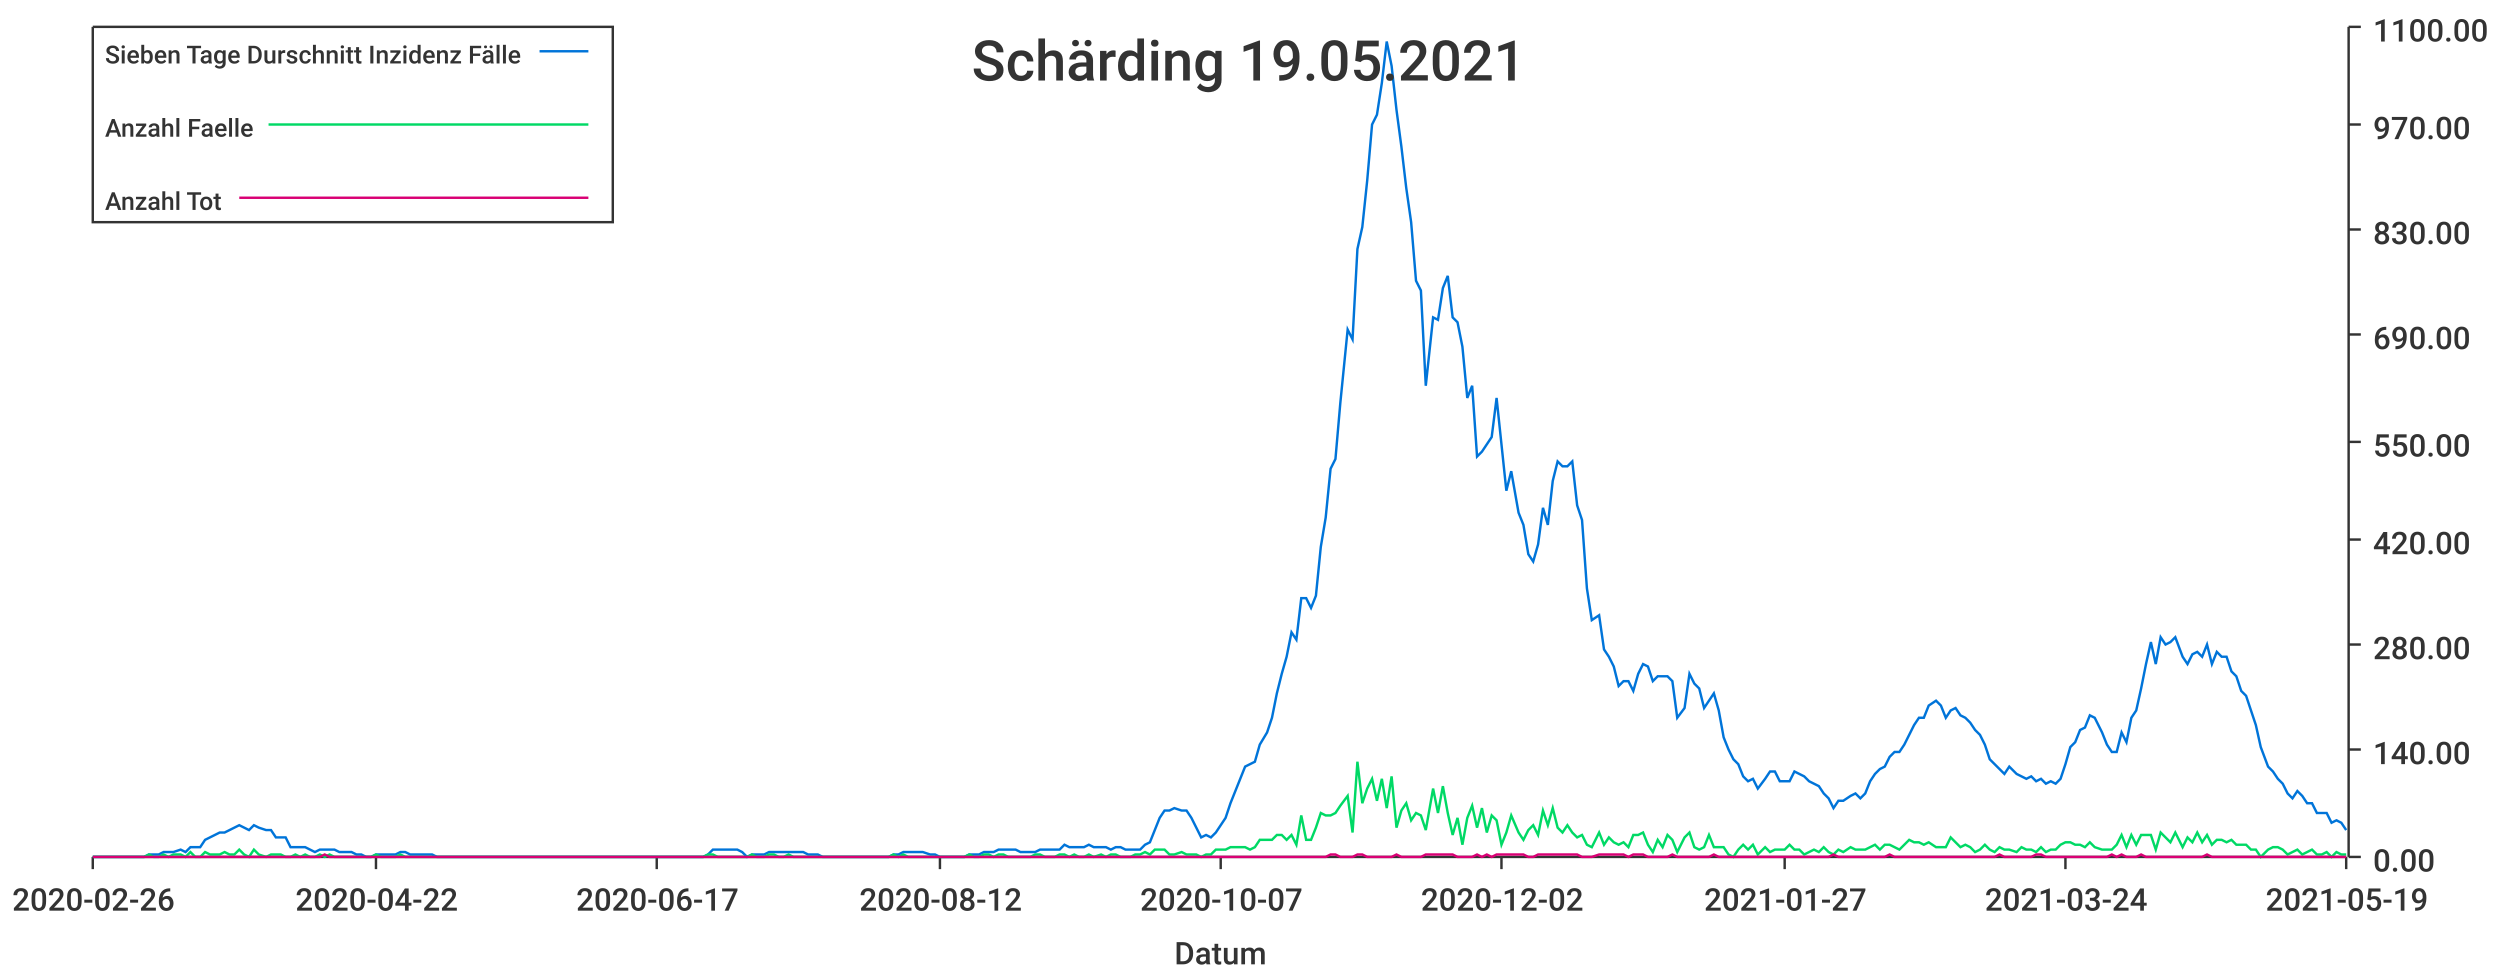
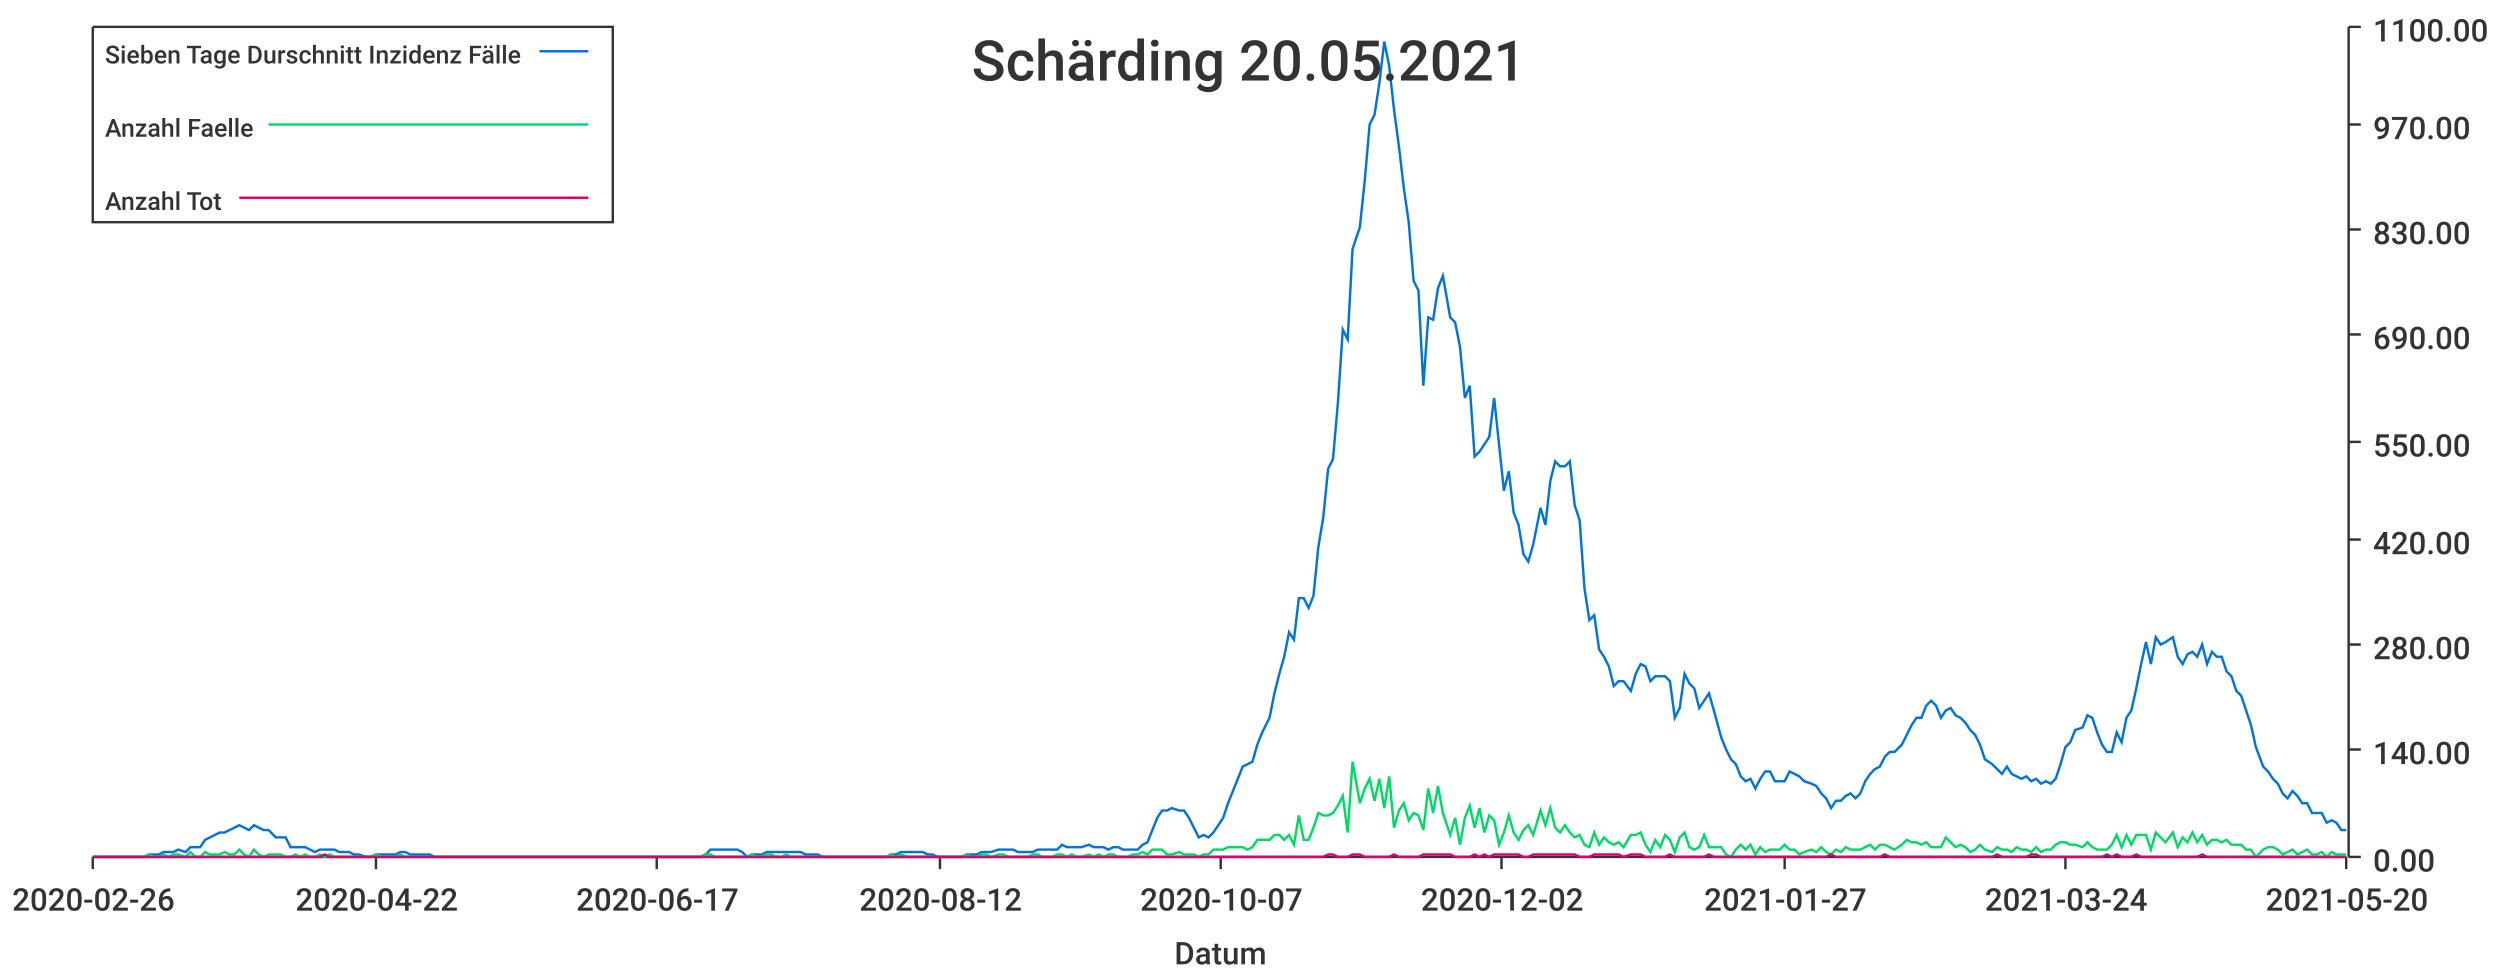
<svg xmlns="http://www.w3.org/2000/svg" width="1024" height="400">\n<path d="M 0 0 L 1024 0 L 1024 400 L 0 400 L 0 0" style="stroke-width:0;stroke:rgba(255,255,255,1.0);fill:rgba(255,255,255,1.0)" />
  <path d="M 38 11 L 961 11 L 961 351 L 38 351 L 38 11" style="stroke-width:0;stroke:rgba(255,255,255,1.0);fill:rgba(255,255,255,1.0)" />
  <path d="M 38 351 L 961 351" style="stroke-width:1;stroke:rgba(51,51,51,1.0);fill:none" />
  <path d="M 38 351 L 38 356" style="stroke-width:1;stroke:rgba(51,51,51,1.0);fill:none" />
  <text x="5" y="373" style="stroke-width:0;stroke:none;fill:rgba(51,51,51,1.0);font-size:12.8px;font-family:'Roboto Medium',sans-serif">2020-02-26</text>
  <path d="M 154 351 L 154 356" style="stroke-width:1;stroke:rgba(51,51,51,1.0);fill:none" />
  <text x="121" y="373" style="stroke-width:0;stroke:none;fill:rgba(51,51,51,1.0);font-size:12.8px;font-family:'Roboto Medium',sans-serif">2020-04-22</text>
  <path d="M 269 351 L 269 356" style="stroke-width:1;stroke:rgba(51,51,51,1.0);fill:none" />
  <text x="236" y="373" style="stroke-width:0;stroke:none;fill:rgba(51,51,51,1.0);font-size:12.8px;font-family:'Roboto Medium',sans-serif">2020-06-17</text>
  <path d="M 385 351 L 385 356" style="stroke-width:1;stroke:rgba(51,51,51,1.0);fill:none" />
  <text x="352" y="373" style="stroke-width:0;stroke:none;fill:rgba(51,51,51,1.0);font-size:12.8px;font-family:'Roboto Medium',sans-serif">2020-08-12</text>
  <path d="M 500 351 L 500 356" style="stroke-width:1;stroke:rgba(51,51,51,1.0);fill:none" />
  <text x="467" y="373" style="stroke-width:0;stroke:none;fill:rgba(51,51,51,1.0);font-size:12.8px;font-family:'Roboto Medium',sans-serif">2020-10-07</text>
  <path d="M 615 351 L 615 356" style="stroke-width:1;stroke:rgba(51,51,51,1.0);fill:none" />
  <text x="582" y="373" style="stroke-width:0;stroke:none;fill:rgba(51,51,51,1.0);font-size:12.8px;font-family:'Roboto Medium',sans-serif">2020-12-02</text>
  <path d="M 731 351 L 731 356" style="stroke-width:1;stroke:rgba(51,51,51,1.0);fill:none" />
  <text x="698" y="373" style="stroke-width:0;stroke:none;fill:rgba(51,51,51,1.0);font-size:12.8px;font-family:'Roboto Medium',sans-serif">2021-01-27</text>
  <path d="M 846 351 L 846 356" style="stroke-width:1;stroke:rgba(51,51,51,1.0);fill:none" />
  <text x="813" y="373" style="stroke-width:0;stroke:none;fill:rgba(51,51,51,1.0);font-size:12.8px;font-family:'Roboto Medium',sans-serif">2021-03-24</text>
  <path d="M 961 351 L 961 356" style="stroke-width:1;stroke:rgba(51,51,51,1.0);fill:none" />
-   <text x="928" y="373" style="stroke-width:0;stroke:none;fill:rgba(51,51,51,1.0);font-size:12.8px;font-family:'Roboto Medium',sans-serif">2021-05-19</text>
+   <text x="928" y="373" style="stroke-width:0;stroke:none;fill:rgba(51,51,51,1.0);font-size:12.8px;font-family:'Roboto Medium',sans-serif">2021-05-20</text>
  <text x="481" y="395" style="stroke-width:0;stroke:none;fill:rgba(51,51,51,1.0);font-size:12.8px;font-family:'Roboto Medium',sans-serif">Datum</text>
  <path d="M 962 351 L 962 11" style="stroke-width:1;stroke:rgba(51,51,51,1.0);fill:none" />
  <path d="M 962 351 L 967 351" style="stroke-width:1;stroke:rgba(51,51,51,1.0);fill:none" />
  <text x="972" y="357" style="stroke-width:0;stroke:none;fill:rgba(51,51,51,1.0);font-size:12.8px;font-family:'Roboto Medium',sans-serif">0.00</text>
  <path d="M 962 307 L 967 307" style="stroke-width:1;stroke:rgba(51,51,51,1.0);fill:none" />
  <text x="972" y="313" style="stroke-width:0;stroke:none;fill:rgba(51,51,51,1.0);font-size:12.8px;font-family:'Roboto Medium',sans-serif">140.00</text>
  <path d="M 962 264 L 967 264" style="stroke-width:1;stroke:rgba(51,51,51,1.0);fill:none" />
  <text x="972" y="270" style="stroke-width:0;stroke:none;fill:rgba(51,51,51,1.0);font-size:12.8px;font-family:'Roboto Medium',sans-serif">280.00</text>
  <path d="M 962 221 L 967 221" style="stroke-width:1;stroke:rgba(51,51,51,1.0);fill:none" />
  <text x="972" y="227" style="stroke-width:0;stroke:none;fill:rgba(51,51,51,1.0);font-size:12.8px;font-family:'Roboto Medium',sans-serif">420.00</text>
  <path d="M 962 181 L 967 181" style="stroke-width:1;stroke:rgba(51,51,51,1.0);fill:none" />
  <text x="972" y="187" style="stroke-width:0;stroke:none;fill:rgba(51,51,51,1.0);font-size:12.8px;font-family:'Roboto Medium',sans-serif">550.00</text>
  <path d="M 962 137 L 967 137" style="stroke-width:1;stroke:rgba(51,51,51,1.0);fill:none" />
  <text x="972" y="143" style="stroke-width:0;stroke:none;fill:rgba(51,51,51,1.0);font-size:12.8px;font-family:'Roboto Medium',sans-serif">690.00</text>
  <path d="M 962 94 L 967 94" style="stroke-width:1;stroke:rgba(51,51,51,1.0);fill:none" />
  <text x="972" y="100" style="stroke-width:0;stroke:none;fill:rgba(51,51,51,1.0);font-size:12.8px;font-family:'Roboto Medium',sans-serif">830.00</text>
  <path d="M 962 51 L 967 51" style="stroke-width:1;stroke:rgba(51,51,51,1.0);fill:none" />
  <text x="972" y="57" style="stroke-width:0;stroke:none;fill:rgba(51,51,51,1.0);font-size:12.8px;font-family:'Roboto Medium',sans-serif">970.00</text>
  <path d="M 962 11 L 967 11" style="stroke-width:1;stroke:rgba(51,51,51,1.0);fill:none" />
  <text x="972" y="17" style="stroke-width:0;stroke:none;fill:rgba(51,51,51,1.0);font-size:12.8px;font-family:'Roboto Medium',sans-serif">1100.00</text>
-   <path d="M 38 351 L 41 351 L 43 351 L 45 351 L 47 351 L 49 351 L 51 351 L 53 351 L 55 351 L 57 351 L 59 351 L 61 350 L 63 350 L 65 350 L 67 349 L 69 349 L 71 349 L 74 348 L 76 349 L 78 347 L 80 347 L 82 347 L 84 344 L 86 343 L 88 342 L 90 341 L 92 341 L 94 340 L 96 339 L 98 338 L 100 339 L 102 340 L 104 338 L 106 339 L 109 340 L 111 340 L 113 343 L 115 343 L 117 343 L 119 347 L 121 347 L 123 347 L 125 347 L 127 348 L 129 349 L 131 348 L 133 348 L 135 348 L 137 348 L 139 349 L 142 349 L 144 349 L 146 350 L 148 350 L 150 351 L 152 351 L 154 350 L 156 350 L 158 350 L 160 350 L 162 350 L 164 349 L 166 349 L 168 350 L 170 350 L 172 350 L 174 350 L 177 350 L 179 351 L 181 351 L 183 351 L 185 351 L 187 351 L 189 351 L 191 351 L 193 351 L 195 351 L 197 351 L 199 351 L 201 351 L 203 351 L 205 351 L 207 351 L 210 351 L 212 351 L 214 351 L 216 351 L 218 351 L 220 351 L 222 351 L 224 351 L 226 351 L 228 351 L 230 351 L 232 351 L 234 351 L 236 351 L 238 351 L 240 351 L 242 351 L 245 351 L 247 351 L 249 351 L 251 351 L 253 351 L 255 351 L 257 351 L 259 351 L 261 351 L 263 351 L 265 351 L 267 351 L 269 351 L 271 351 L 273 351 L 275 351 L 277 351 L 280 351 L 282 351 L 284 351 L 286 351 L 288 351 L 290 350 L 292 348 L 294 348 L 296 348 L 298 348 L 300 348 L 302 348 L 304 349 L 306 351 L 308 350 L 310 350 L 313 350 L 315 349 L 317 349 L 319 349 L 321 349 L 323 349 L 325 349 L 327 349 L 329 349 L 331 350 L 333 350 L 335 350 L 337 351 L 339 351 L 341 351 L 343 351 L 345 351 L 348 351 L 350 351 L 352 351 L 354 351 L 356 351 L 358 351 L 360 351 L 362 351 L 364 351 L 366 350 L 368 350 L 370 349 L 372 349 L 374 349 L 376 349 L 378 349 L 381 350 L 383 350 L 385 351 L 387 351 L 389 351 L 391 351 L 393 351 L 395 351 L 397 350 L 399 350 L 401 350 L 403 349 L 405 349 L 407 349 L 409 348 L 411 348 L 413 348 L 416 348 L 418 349 L 420 349 L 422 349 L 424 349 L 426 348 L 428 348 L 430 348 L 432 348 L 434 348 L 436 346 L 438 347 L 440 347 L 442 347 L 444 347 L 446 346 L 448 347 L 451 347 L 453 347 L 455 348 L 457 347 L 459 347 L 461 348 L 463 348 L 465 348 L 467 348 L 469 346 L 471 345 L 473 340 L 475 335 L 477 332 L 479 332 L 481 331 L 484 332 L 486 332 L 488 335 L 490 339 L 492 343 L 494 342 L 496 343 L 498 341 L 500 338 L 502 335 L 504 329 L 506 324 L 508 319 L 510 314 L 512 313 L 514 312 L 516 305 L 519 300 L 521 294 L 523 284 L 525 276 L 527 269 L 529 259 L 531 262 L 533 245 L 535 245 L 537 249 L 539 244 L 541 224 L 543 212 L 545 192 L 547 188 L 549 165 L 552 135 L 554 139 L 556 102 L 558 93 L 560 74 L 562 51 L 564 47 L 566 34 L 568 17 L 570 27 L 572 45 L 574 60 L 576 77 L 578 91 L 580 115 L 582 119 L 584 158 L 587 130 L 589 131 L 591 118 L 593 113 L 595 130 L 597 132 L 599 142 L 601 163 L 603 158 L 605 187 L 607 185 L 609 182 L 611 179 L 613 163 L 615 182 L 617 201 L 619 193 L 622 210 L 624 215 L 626 227 L 628 230 L 630 223 L 632 208 L 634 215 L 636 197 L 638 189 L 640 191 L 642 191 L 644 189 L 646 207 L 648 213 L 650 241 L 652 254 L 655 252 L 657 266 L 659 269 L 661 273 L 663 281 L 665 279 L 667 279 L 669 283 L 671 276 L 673 272 L 675 273 L 677 279 L 679 277 L 681 277 L 683 277 L 685 279 L 687 294 L 690 290 L 692 276 L 694 280 L 696 282 L 698 290 L 700 287 L 702 284 L 704 291 L 706 302 L 708 307 L 710 311 L 712 313 L 714 318 L 716 320 L 718 319 L 720 323 L 723 319 L 725 316 L 727 316 L 729 320 L 731 320 L 733 320 L 735 316 L 737 317 L 739 318 L 741 320 L 743 321 L 745 322 L 747 325 L 749 327 L 751 331 L 753 328 L 755 328 L 758 326 L 760 325 L 762 327 L 764 325 L 766 320 L 768 317 L 770 315 L 772 314 L 774 310 L 776 308 L 778 308 L 780 305 L 782 301 L 784 297 L 786 294 L 788 294 L 790 289 L 793 287 L 795 289 L 797 294 L 799 291 L 801 290 L 803 293 L 805 294 L 807 296 L 809 299 L 811 301 L 813 305 L 815 311 L 817 313 L 819 315 L 821 317 L 823 314 L 826 317 L 828 318 L 830 319 L 832 318 L 834 320 L 836 319 L 838 321 L 840 320 L 842 321 L 844 319 L 846 313 L 848 306 L 850 304 L 852 299 L 854 298 L 856 293 L 858 294 L 861 300 L 863 305 L 865 308 L 867 308 L 869 300 L 871 304 L 873 294 L 875 291 L 877 282 L 879 272 L 881 263 L 883 272 L 885 261 L 887 264 L 889 263 L 891 261 L 894 269 L 896 272 L 898 268 L 900 267 L 902 269 L 904 264 L 906 272 L 908 267 L 910 269 L 912 269 L 914 275 L 916 277 L 918 283 L 920 285 L 922 291 L 924 297 L 926 306 L 929 314 L 931 316 L 933 319 L 935 321 L 937 325 L 939 327 L 941 324 L 943 326 L 945 329 L 947 329 L 949 333 L 951 333 L 953 333 L 955 337 L 957 336 L 959 337 L 961 340" style="stroke-width:1;stroke:rgba(0,116,217,1.0);fill:none" />
-   <path d="M 38 351 L 41 351 L 43 351 L 45 351 L 47 351 L 49 351 L 51 351 L 53 351 L 55 351 L 57 351 L 59 351 L 61 350 L 63 351 L 65 351 L 67 350 L 69 351 L 71 350 L 74 350 L 76 351 L 78 349 L 80 351 L 82 351 L 84 349 L 86 350 L 88 350 L 90 350 L 92 349 L 94 350 L 96 350 L 98 348 L 100 350 L 102 351 L 104 348 L 106 350 L 109 351 L 111 350 L 113 350 L 115 350 L 117 351 L 119 351 L 121 350 L 123 351 L 125 350 L 127 351 L 129 351 L 131 350 L 133 351 L 135 350 L 137 351 L 139 351 L 142 351 L 144 351 L 146 351 L 148 351 L 150 351 L 152 351 L 154 350 L 156 351 L 158 351 L 160 351 L 162 351 L 164 350 L 166 351 L 168 351 L 170 351 L 172 351 L 174 351 L 177 351 L 179 351 L 181 351 L 183 351 L 185 351 L 187 351 L 189 351 L 191 351 L 193 351 L 195 351 L 197 351 L 199 351 L 201 351 L 203 351 L 205 351 L 207 351 L 210 351 L 212 351 L 214 351 L 216 351 L 218 351 L 220 351 L 222 351 L 224 351 L 226 351 L 228 351 L 230 351 L 232 351 L 234 351 L 236 351 L 238 351 L 240 351 L 242 351 L 245 351 L 247 351 L 249 351 L 251 351 L 253 351 L 255 351 L 257 351 L 259 351 L 261 351 L 263 351 L 265 351 L 267 351 L 269 351 L 271 351 L 273 351 L 275 351 L 277 351 L 280 351 L 282 351 L 284 351 L 286 351 L 288 351 L 290 350 L 292 350 L 294 351 L 296 351 L 298 351 L 300 351 L 302 351 L 304 351 L 306 351 L 308 350 L 310 351 L 313 351 L 315 350 L 317 350 L 319 351 L 321 351 L 323 350 L 325 351 L 327 351 L 329 351 L 331 351 L 333 351 L 335 351 L 337 351 L 339 351 L 341 351 L 343 351 L 345 351 L 348 351 L 350 351 L 352 351 L 354 351 L 356 351 L 358 351 L 360 351 L 362 351 L 364 351 L 366 350 L 368 351 L 370 350 L 372 351 L 374 351 L 376 351 L 378 351 L 381 351 L 383 351 L 385 351 L 387 351 L 389 351 L 391 351 L 393 351 L 395 351 L 397 350 L 399 351 L 401 351 L 403 350 L 405 350 L 407 351 L 409 350 L 411 350 L 413 351 L 416 351 L 418 351 L 420 351 L 422 351 L 424 350 L 426 350 L 428 351 L 430 351 L 432 351 L 434 350 L 436 350 L 438 351 L 440 350 L 442 351 L 444 351 L 446 350 L 448 351 L 451 350 L 453 351 L 455 350 L 457 350 L 459 351 L 461 351 L 463 351 L 465 350 L 467 350 L 469 349 L 471 350 L 473 348 L 475 348 L 477 348 L 479 350 L 481 350 L 484 349 L 486 350 L 488 350 L 490 350 L 492 351 L 494 350 L 496 350 L 498 348 L 500 348 L 502 348 L 504 347 L 506 347 L 508 347 L 510 347 L 512 348 L 514 347 L 516 344 L 519 344 L 521 344 L 523 342 L 525 342 L 527 344 L 529 342 L 531 346 L 533 334 L 535 344 L 537 344 L 539 339 L 541 333 L 543 334 L 545 334 L 547 333 L 549 330 L 552 326 L 554 341 L 556 312 L 558 329 L 560 323 L 562 319 L 564 328 L 566 319 L 568 331 L 570 318 L 572 339 L 574 332 L 576 329 L 578 336 L 580 333 L 582 334 L 584 340 L 587 323 L 589 333 L 591 322 L 593 333 L 595 342 L 597 335 L 599 346 L 601 335 L 603 330 L 605 339 L 607 331 L 609 341 L 611 334 L 613 336 L 615 346 L 617 341 L 619 334 L 622 341 L 624 344 L 626 340 L 628 338 L 630 342 L 632 332 L 634 338 L 636 331 L 638 339 L 640 341 L 642 338 L 644 341 L 646 343 L 648 342 L 650 346 L 652 347 L 655 341 L 657 346 L 659 343 L 661 345 L 663 346 L 665 345 L 667 347 L 669 342 L 671 342 L 673 341 L 675 346 L 677 349 L 679 344 L 681 347 L 683 342 L 685 344 L 687 349 L 690 343 L 692 341 L 694 347 L 696 348 L 698 347 L 700 342 L 702 347 L 704 347 L 706 347 L 708 350 L 710 351 L 712 348 L 714 346 L 716 348 L 718 346 L 720 350 L 723 347 L 725 349 L 727 348 L 729 348 L 731 348 L 733 346 L 735 348 L 737 348 L 739 350 L 741 349 L 743 348 L 745 349 L 747 347 L 749 349 L 751 350 L 753 348 L 755 349 L 758 347 L 760 348 L 762 348 L 764 348 L 766 347 L 768 346 L 770 348 L 772 346 L 774 346 L 776 347 L 778 348 L 780 346 L 782 344 L 784 345 L 786 345 L 788 346 L 790 345 L 793 347 L 795 347 L 797 347 L 799 343 L 801 345 L 803 347 L 805 346 L 807 347 L 809 349 L 811 348 L 813 346 L 815 348 L 817 349 L 819 347 L 821 348 L 823 348 L 826 349 L 828 347 L 830 348 L 832 348 L 834 349 L 836 347 L 838 349 L 840 348 L 842 348 L 844 346 L 846 345 L 848 345 L 850 346 L 852 346 L 854 347 L 856 345 L 858 347 L 861 348 L 863 348 L 865 348 L 867 346 L 869 342 L 871 347 L 873 342 L 875 346 L 877 342 L 879 342 L 881 342 L 883 348 L 885 341 L 887 343 L 889 345 L 891 341 L 894 347 L 896 343 L 898 345 L 900 341 L 902 345 L 904 342 L 906 346 L 908 344 L 910 344 L 912 345 L 914 344 L 916 346 L 918 346 L 920 346 L 922 348 L 924 348 L 926 351 L 929 348 L 931 347 L 933 347 L 935 348 L 937 350 L 939 349 L 941 348 L 943 350 L 945 349 L 947 348 L 949 350 L 951 350 L 953 349 L 955 351 L 957 349 L 959 350 L 961 350" style="stroke-width:1;stroke:rgba(0,217,101,1.0);fill:none" />
-   <path d="M 38 351 L 41 351 L 43 351 L 45 351 L 47 351 L 49 351 L 51 351 L 53 351 L 55 351 L 57 351 L 59 351 L 61 351 L 63 351 L 65 351 L 67 351 L 69 351 L 71 351 L 74 351 L 76 351 L 78 351 L 80 351 L 82 351 L 84 351 L 86 351 L 88 351 L 90 351 L 92 351 L 94 351 L 96 351 L 98 351 L 100 351 L 102 351 L 104 351 L 106 351 L 109 351 L 111 351 L 113 351 L 115 351 L 117 351 L 119 351 L 121 351 L 123 351 L 125 351 L 127 351 L 129 351 L 131 351 L 133 350 L 135 351 L 137 351 L 139 351 L 142 351 L 144 351 L 146 351 L 148 351 L 150 351 L 152 351 L 154 351 L 156 351 L 158 351 L 160 351 L 162 351 L 164 351 L 166 351 L 168 351 L 170 351 L 172 351 L 174 351 L 177 351 L 179 351 L 181 351 L 183 351 L 185 351 L 187 351 L 189 351 L 191 351 L 193 351 L 195 351 L 197 351 L 199 351 L 201 351 L 203 351 L 205 351 L 207 351 L 210 351 L 212 351 L 214 351 L 216 351 L 218 351 L 220 351 L 222 351 L 224 351 L 226 351 L 228 351 L 230 351 L 232 351 L 234 351 L 236 351 L 238 351 L 240 351 L 242 351 L 245 351 L 247 351 L 249 351 L 251 351 L 253 351 L 255 351 L 257 351 L 259 351 L 261 351 L 263 351 L 265 351 L 267 351 L 269 351 L 271 351 L 273 351 L 275 351 L 277 351 L 280 351 L 282 351 L 284 351 L 286 351 L 288 351 L 290 351 L 292 351 L 294 351 L 296 351 L 298 351 L 300 351 L 302 351 L 304 351 L 306 351 L 308 351 L 310 351 L 313 351 L 315 351 L 317 351 L 319 351 L 321 351 L 323 351 L 325 351 L 327 351 L 329 351 L 331 351 L 333 351 L 335 351 L 337 351 L 339 351 L 341 351 L 343 351 L 345 351 L 348 351 L 350 351 L 352 351 L 354 351 L 356 351 L 358 351 L 360 351 L 362 351 L 364 351 L 366 351 L 368 351 L 370 351 L 372 351 L 374 351 L 376 351 L 378 351 L 381 351 L 383 351 L 385 351 L 387 351 L 389 351 L 391 351 L 393 351 L 395 351 L 397 351 L 399 351 L 401 351 L 403 351 L 405 351 L 407 351 L 409 351 L 411 351 L 413 351 L 416 351 L 418 351 L 420 351 L 422 351 L 424 351 L 426 351 L 428 351 L 430 351 L 432 351 L 434 351 L 436 351 L 438 351 L 440 351 L 442 351 L 444 351 L 446 351 L 448 351 L 451 351 L 453 351 L 455 351 L 457 351 L 459 351 L 461 351 L 463 351 L 465 351 L 467 351 L 469 351 L 471 351 L 473 351 L 475 351 L 477 351 L 479 351 L 481 351 L 484 351 L 486 351 L 488 351 L 490 351 L 492 351 L 494 351 L 496 351 L 498 351 L 500 351 L 502 351 L 504 351 L 506 351 L 508 351 L 510 351 L 512 351 L 514 351 L 516 351 L 519 351 L 521 351 L 523 351 L 525 351 L 527 351 L 529 351 L 531 351 L 533 351 L 535 351 L 537 351 L 539 351 L 541 351 L 543 351 L 545 350 L 547 350 L 549 351 L 552 351 L 554 351 L 556 350 L 558 350 L 560 351 L 562 351 L 564 351 L 566 351 L 568 351 L 570 351 L 572 350 L 574 351 L 576 351 L 578 351 L 580 351 L 582 351 L 584 350 L 587 350 L 589 350 L 591 350 L 593 350 L 595 350 L 597 351 L 599 351 L 601 351 L 603 351 L 605 350 L 607 351 L 609 350 L 611 351 L 613 350 L 615 350 L 617 350 L 619 350 L 622 350 L 624 350 L 626 351 L 628 351 L 630 350 L 632 350 L 634 350 L 636 350 L 638 350 L 640 350 L 642 350 L 644 350 L 646 350 L 648 351 L 650 351 L 652 351 L 655 350 L 657 350 L 659 350 L 661 350 L 663 350 L 665 350 L 667 351 L 669 350 L 671 350 L 673 350 L 675 351 L 677 351 L 679 351 L 681 351 L 683 351 L 685 350 L 687 351 L 690 351 L 692 351 L 694 351 L 696 351 L 698 351 L 700 351 L 702 350 L 704 351 L 706 351 L 708 351 L 710 351 L 712 351 L 714 351 L 716 351 L 718 351 L 720 351 L 723 351 L 725 351 L 727 351 L 729 351 L 731 351 L 733 351 L 735 351 L 737 351 L 739 351 L 741 351 L 743 351 L 745 351 L 747 351 L 749 351 L 751 350 L 753 351 L 755 351 L 758 351 L 760 351 L 762 351 L 764 351 L 766 351 L 768 351 L 770 351 L 772 351 L 774 350 L 776 351 L 778 351 L 780 351 L 782 351 L 784 351 L 786 351 L 788 351 L 790 351 L 793 351 L 795 351 L 797 351 L 799 351 L 801 351 L 803 351 L 805 351 L 807 351 L 809 351 L 811 351 L 813 351 L 815 351 L 817 351 L 819 350 L 821 351 L 823 351 L 826 351 L 828 351 L 830 351 L 832 351 L 834 350 L 836 350 L 838 351 L 840 351 L 842 351 L 844 351 L 846 351 L 848 351 L 850 351 L 852 351 L 854 351 L 856 351 L 858 351 L 861 351 L 863 351 L 865 350 L 867 351 L 869 350 L 871 351 L 873 351 L 875 351 L 877 350 L 879 351 L 881 351 L 883 351 L 885 351 L 887 351 L 889 351 L 891 351 L 894 351 L 896 351 L 898 351 L 900 351 L 902 351 L 904 350 L 906 351 L 908 351 L 910 351 L 912 351 L 914 351 L 916 351 L 918 351 L 920 351 L 922 351 L 924 351 L 926 351 L 929 351 L 931 351 L 933 351 L 935 351 L 937 351 L 939 351 L 941 351 L 943 351 L 945 351 L 947 351 L 949 351 L 951 351 L 953 351 L 955 351 L 957 351 L 959 351 L 961 351" style="stroke-width:1;stroke:rgba(217,0,116,1.0);fill:none" />
-   <text x="398" y="33" style="stroke-width:0;stroke:none;fill:rgba(51,51,51,1.0);font-size:23.0px;font-family:'Roboto Medium',sans-serif">Schärding 19.05.2021</text>
+   <path d="M 38 351 L 41 351 L 43 351 L 45 351 L 47 351 L 49 351 L 51 351 L 53 351 L 55 351 L 57 351 L 59 351 L 61 350 L 63 350 L 65 350 L 67 349 L 69 349 L 71 349 L 73 348 L 76 349 L 78 347 L 80 347 L 82 347 L 84 344 L 86 343 L 88 342 L 90 341 L 92 341 L 94 340 L 96 339 L 98 338 L 100 339 L 102 340 L 104 338 L 106 339 L 108 340 L 110 340 L 113 343 L 115 343 L 117 343 L 119 347 L 121 347 L 123 347 L 125 347 L 127 348 L 129 349 L 131 348 L 133 348 L 135 348 L 137 348 L 139 349 L 141 349 L 143 349 L 145 350 L 147 350 L 150 351 L 152 351 L 154 350 L 156 350 L 158 350 L 160 350 L 162 350 L 164 349 L 166 349 L 168 350 L 170 350 L 172 350 L 174 350 L 176 350 L 178 351 L 180 351 L 182 351 L 184 351 L 187 351 L 189 351 L 191 351 L 193 351 L 195 351 L 197 351 L 199 351 L 201 351 L 203 351 L 205 351 L 207 351 L 209 351 L 211 351 L 213 351 L 215 351 L 217 351 L 219 351 L 221 351 L 224 351 L 226 351 L 228 351 L 230 351 L 232 351 L 234 351 L 236 351 L 238 351 L 240 351 L 242 351 L 244 351 L 246 351 L 248 351 L 250 351 L 252 351 L 254 351 L 256 351 L 258 351 L 261 351 L 263 351 L 265 351 L 267 351 L 269 351 L 271 351 L 273 351 L 275 351 L 277 351 L 279 351 L 281 351 L 283 351 L 285 351 L 287 351 L 289 350 L 291 348 L 293 348 L 295 348 L 298 348 L 300 348 L 302 348 L 304 349 L 306 351 L 308 350 L 310 350 L 312 350 L 314 349 L 316 349 L 318 349 L 320 349 L 322 349 L 324 349 L 326 349 L 328 349 L 330 350 L 332 350 L 335 350 L 337 351 L 339 351 L 341 351 L 343 351 L 345 351 L 347 351 L 349 351 L 351 351 L 353 351 L 355 351 L 357 351 L 359 351 L 361 351 L 363 351 L 365 350 L 367 350 L 369 349 L 372 349 L 374 349 L 376 349 L 378 349 L 380 350 L 382 350 L 384 351 L 386 351 L 388 351 L 390 351 L 392 351 L 394 351 L 396 350 L 398 350 L 400 350 L 402 349 L 404 349 L 406 349 L 409 348 L 411 348 L 413 348 L 415 348 L 417 349 L 419 349 L 421 349 L 423 349 L 425 348 L 427 348 L 429 348 L 431 348 L 433 348 L 435 346 L 437 347 L 439 347 L 441 347 L 443 347 L 446 346 L 448 347 L 450 347 L 452 347 L 454 348 L 456 347 L 458 347 L 460 348 L 462 348 L 464 348 L 466 348 L 468 346 L 470 345 L 472 340 L 474 335 L 476 332 L 478 332 L 480 331 L 483 332 L 485 332 L 487 335 L 489 339 L 491 343 L 493 342 L 495 343 L 497 341 L 499 338 L 501 335 L 503 329 L 505 324 L 507 319 L 509 314 L 511 313 L 513 312 L 515 305 L 517 300 L 520 294 L 522 284 L 524 276 L 526 269 L 528 259 L 530 262 L 532 245 L 534 245 L 536 249 L 538 244 L 540 224 L 542 212 L 544 192 L 546 188 L 548 165 L 550 135 L 552 139 L 554 102 L 557 93 L 559 74 L 561 51 L 563 47 L 565 34 L 567 17 L 569 27 L 571 45 L 573 60 L 575 77 L 577 91 L 579 115 L 581 119 L 583 158 L 585 130 L 587 131 L 589 118 L 591 113 L 594 130 L 596 132 L 598 142 L 600 163 L 602 158 L 604 187 L 606 185 L 608 182 L 610 179 L 612 163 L 614 182 L 616 201 L 618 193 L 620 210 L 622 215 L 624 227 L 626 230 L 628 223 L 631 208 L 633 215 L 635 197 L 637 189 L 639 191 L 641 191 L 643 189 L 645 207 L 647 213 L 649 241 L 651 254 L 653 252 L 655 266 L 657 269 L 659 273 L 661 281 L 663 279 L 665 279 L 668 283 L 670 276 L 672 272 L 674 273 L 676 279 L 678 277 L 680 277 L 682 277 L 684 279 L 686 294 L 688 290 L 690 276 L 692 280 L 694 282 L 696 290 L 698 287 L 700 284 L 702 291 L 705 302 L 707 307 L 709 311 L 711 313 L 713 318 L 715 320 L 717 319 L 719 323 L 721 319 L 723 316 L 725 316 L 727 320 L 729 320 L 731 320 L 733 316 L 735 317 L 737 318 L 739 320 L 742 321 L 744 322 L 746 325 L 748 327 L 750 331 L 752 328 L 754 328 L 756 326 L 758 325 L 760 327 L 762 325 L 764 320 L 766 317 L 768 315 L 770 314 L 772 310 L 774 308 L 776 308 L 779 305 L 781 301 L 783 297 L 785 294 L 787 294 L 789 289 L 791 287 L 793 289 L 795 294 L 797 291 L 799 290 L 801 293 L 803 294 L 805 296 L 807 299 L 809 301 L 811 305 L 813 311 L 816 313 L 818 315 L 820 317 L 822 314 L 824 317 L 826 318 L 828 319 L 830 318 L 832 320 L 834 319 L 836 321 L 838 320 L 840 321 L 842 319 L 844 313 L 846 306 L 848 304 L 850 299 L 853 298 L 855 293 L 857 294 L 859 300 L 861 305 L 863 308 L 865 308 L 867 300 L 869 304 L 871 294 L 873 291 L 875 282 L 877 272 L 879 263 L 881 272 L 883 261 L 885 264 L 887 263 L 890 261 L 892 269 L 894 272 L 896 268 L 898 267 L 900 269 L 902 264 L 904 272 L 906 267 L 908 269 L 910 269 L 912 275 L 914 277 L 916 283 L 918 285 L 920 291 L 922 297 L 924 306 L 927 314 L 929 316 L 931 319 L 933 321 L 935 325 L 937 327 L 939 324 L 941 326 L 943 329 L 945 329 L 947 333 L 949 333 L 951 333 L 953 337 L 955 336 L 957 337 L 959 340 L 961 340" style="stroke-width:1;stroke:rgba(0,116,217,1.0);fill:none" />
+   <path d="M 38 351 L 41 351 L 43 351 L 45 351 L 47 351 L 49 351 L 51 351 L 53 351 L 55 351 L 57 351 L 59 351 L 61 350 L 63 351 L 65 351 L 67 350 L 69 351 L 71 350 L 73 350 L 76 351 L 78 349 L 80 351 L 82 351 L 84 349 L 86 350 L 88 350 L 90 350 L 92 349 L 94 350 L 96 350 L 98 348 L 100 350 L 102 351 L 104 348 L 106 350 L 108 351 L 110 350 L 113 350 L 115 350 L 117 351 L 119 351 L 121 350 L 123 351 L 125 350 L 127 351 L 129 351 L 131 350 L 133 351 L 135 350 L 137 351 L 139 351 L 141 351 L 143 351 L 145 351 L 147 351 L 150 351 L 152 351 L 154 350 L 156 351 L 158 351 L 160 351 L 162 351 L 164 350 L 166 351 L 168 351 L 170 351 L 172 351 L 174 351 L 176 351 L 178 351 L 180 351 L 182 351 L 184 351 L 187 351 L 189 351 L 191 351 L 193 351 L 195 351 L 197 351 L 199 351 L 201 351 L 203 351 L 205 351 L 207 351 L 209 351 L 211 351 L 213 351 L 215 351 L 217 351 L 219 351 L 221 351 L 224 351 L 226 351 L 228 351 L 230 351 L 232 351 L 234 351 L 236 351 L 238 351 L 240 351 L 242 351 L 244 351 L 246 351 L 248 351 L 250 351 L 252 351 L 254 351 L 256 351 L 258 351 L 261 351 L 263 351 L 265 351 L 267 351 L 269 351 L 271 351 L 273 351 L 275 351 L 277 351 L 279 351 L 281 351 L 283 351 L 285 351 L 287 351 L 289 350 L 291 350 L 293 351 L 295 351 L 298 351 L 300 351 L 302 351 L 304 351 L 306 351 L 308 350 L 310 351 L 312 351 L 314 350 L 316 350 L 318 351 L 320 351 L 322 350 L 324 351 L 326 351 L 328 351 L 330 351 L 332 351 L 335 351 L 337 351 L 339 351 L 341 351 L 343 351 L 345 351 L 347 351 L 349 351 L 351 351 L 353 351 L 355 351 L 357 351 L 359 351 L 361 351 L 363 351 L 365 350 L 367 351 L 369 350 L 372 351 L 374 351 L 376 351 L 378 351 L 380 351 L 382 351 L 384 351 L 386 351 L 388 351 L 390 351 L 392 351 L 394 351 L 396 350 L 398 351 L 400 351 L 402 350 L 404 350 L 406 351 L 409 350 L 411 350 L 413 351 L 415 351 L 417 351 L 419 351 L 421 351 L 423 350 L 425 350 L 427 351 L 429 351 L 431 351 L 433 350 L 435 350 L 437 351 L 439 350 L 441 351 L 443 351 L 446 350 L 448 351 L 450 350 L 452 351 L 454 350 L 456 350 L 458 351 L 460 351 L 462 351 L 464 350 L 466 350 L 468 349 L 470 350 L 472 348 L 474 348 L 476 348 L 478 350 L 480 350 L 483 349 L 485 350 L 487 350 L 489 350 L 491 351 L 493 350 L 495 350 L 497 348 L 499 348 L 501 348 L 503 347 L 505 347 L 507 347 L 509 347 L 511 348 L 513 347 L 515 344 L 517 344 L 520 344 L 522 342 L 524 342 L 526 344 L 528 342 L 530 346 L 532 334 L 534 344 L 536 344 L 538 339 L 540 333 L 542 334 L 544 334 L 546 333 L 548 330 L 550 326 L 552 341 L 554 312 L 557 329 L 559 323 L 561 319 L 563 328 L 565 319 L 567 331 L 569 318 L 571 339 L 573 332 L 575 329 L 577 336 L 579 333 L 581 334 L 583 340 L 585 323 L 587 333 L 589 322 L 591 333 L 594 342 L 596 335 L 598 346 L 600 335 L 602 330 L 604 339 L 606 331 L 608 341 L 610 334 L 612 336 L 614 346 L 616 341 L 618 334 L 620 341 L 622 344 L 624 340 L 626 338 L 628 342 L 631 332 L 633 338 L 635 331 L 637 339 L 639 341 L 641 338 L 643 341 L 645 343 L 647 342 L 649 346 L 651 347 L 653 341 L 655 346 L 657 343 L 659 345 L 661 346 L 663 345 L 665 347 L 668 342 L 670 342 L 672 341 L 674 346 L 676 349 L 678 344 L 680 347 L 682 342 L 684 344 L 686 349 L 688 343 L 690 341 L 692 347 L 694 348 L 696 347 L 698 342 L 700 347 L 702 347 L 705 347 L 707 350 L 709 351 L 711 348 L 713 346 L 715 348 L 717 346 L 719 350 L 721 347 L 723 349 L 725 348 L 727 348 L 729 348 L 731 346 L 733 348 L 735 348 L 737 350 L 739 349 L 742 348 L 744 349 L 746 347 L 748 349 L 750 350 L 752 348 L 754 349 L 756 347 L 758 348 L 760 348 L 762 348 L 764 347 L 766 346 L 768 348 L 770 346 L 772 346 L 774 347 L 776 348 L 779 346 L 781 344 L 783 345 L 785 345 L 787 346 L 789 345 L 791 347 L 793 347 L 795 347 L 797 343 L 799 345 L 801 347 L 803 346 L 805 347 L 807 349 L 809 348 L 811 346 L 813 348 L 816 349 L 818 347 L 820 348 L 822 348 L 824 349 L 826 347 L 828 348 L 830 348 L 832 349 L 834 347 L 836 349 L 838 348 L 840 348 L 842 346 L 844 345 L 846 345 L 848 346 L 850 346 L 853 347 L 855 345 L 857 347 L 859 348 L 861 348 L 863 348 L 865 346 L 867 342 L 869 347 L 871 342 L 873 346 L 875 342 L 877 342 L 879 342 L 881 348 L 883 341 L 885 343 L 887 345 L 890 341 L 892 347 L 894 343 L 896 345 L 898 341 L 900 345 L 902 342 L 904 346 L 906 344 L 908 344 L 910 345 L 912 344 L 914 346 L 916 346 L 918 346 L 920 348 L 922 348 L 924 351 L 927 348 L 929 347 L 931 347 L 933 348 L 935 350 L 937 349 L 939 348 L 941 350 L 943 349 L 945 348 L 947 350 L 949 350 L 951 349 L 953 351 L 955 349 L 957 350 L 959 350 L 961 350" style="stroke-width:1;stroke:rgba(0,217,101,1.0);fill:none" />
+   <path d="M 38 351 L 41 351 L 43 351 L 45 351 L 47 351 L 49 351 L 51 351 L 53 351 L 55 351 L 57 351 L 59 351 L 61 351 L 63 351 L 65 351 L 67 351 L 69 351 L 71 351 L 73 351 L 76 351 L 78 351 L 80 351 L 82 351 L 84 351 L 86 351 L 88 351 L 90 351 L 92 351 L 94 351 L 96 351 L 98 351 L 100 351 L 102 351 L 104 351 L 106 351 L 108 351 L 110 351 L 113 351 L 115 351 L 117 351 L 119 351 L 121 351 L 123 351 L 125 351 L 127 351 L 129 351 L 131 351 L 133 350 L 135 351 L 137 351 L 139 351 L 141 351 L 143 351 L 145 351 L 147 351 L 150 351 L 152 351 L 154 351 L 156 351 L 158 351 L 160 351 L 162 351 L 164 351 L 166 351 L 168 351 L 170 351 L 172 351 L 174 351 L 176 351 L 178 351 L 180 351 L 182 351 L 184 351 L 187 351 L 189 351 L 191 351 L 193 351 L 195 351 L 197 351 L 199 351 L 201 351 L 203 351 L 205 351 L 207 351 L 209 351 L 211 351 L 213 351 L 215 351 L 217 351 L 219 351 L 221 351 L 224 351 L 226 351 L 228 351 L 230 351 L 232 351 L 234 351 L 236 351 L 238 351 L 240 351 L 242 351 L 244 351 L 246 351 L 248 351 L 250 351 L 252 351 L 254 351 L 256 351 L 258 351 L 261 351 L 263 351 L 265 351 L 267 351 L 269 351 L 271 351 L 273 351 L 275 351 L 277 351 L 279 351 L 281 351 L 283 351 L 285 351 L 287 351 L 289 351 L 291 351 L 293 351 L 295 351 L 298 351 L 300 351 L 302 351 L 304 351 L 306 351 L 308 351 L 310 351 L 312 351 L 314 351 L 316 351 L 318 351 L 320 351 L 322 351 L 324 351 L 326 351 L 328 351 L 330 351 L 332 351 L 335 351 L 337 351 L 339 351 L 341 351 L 343 351 L 345 351 L 347 351 L 349 351 L 351 351 L 353 351 L 355 351 L 357 351 L 359 351 L 361 351 L 363 351 L 365 351 L 367 351 L 369 351 L 372 351 L 374 351 L 376 351 L 378 351 L 380 351 L 382 351 L 384 351 L 386 351 L 388 351 L 390 351 L 392 351 L 394 351 L 396 351 L 398 351 L 400 351 L 402 351 L 404 351 L 406 351 L 409 351 L 411 351 L 413 351 L 415 351 L 417 351 L 419 351 L 421 351 L 423 351 L 425 351 L 427 351 L 429 351 L 431 351 L 433 351 L 435 351 L 437 351 L 439 351 L 441 351 L 443 351 L 446 351 L 448 351 L 450 351 L 452 351 L 454 351 L 456 351 L 458 351 L 460 351 L 462 351 L 464 351 L 466 351 L 468 351 L 470 351 L 472 351 L 474 351 L 476 351 L 478 351 L 480 351 L 483 351 L 485 351 L 487 351 L 489 351 L 491 351 L 493 351 L 495 351 L 497 351 L 499 351 L 501 351 L 503 351 L 505 351 L 507 351 L 509 351 L 511 351 L 513 351 L 515 351 L 517 351 L 520 351 L 522 351 L 524 351 L 526 351 L 528 351 L 530 351 L 532 351 L 534 351 L 536 351 L 538 351 L 540 351 L 542 351 L 544 350 L 546 350 L 548 351 L 550 351 L 552 351 L 554 350 L 557 350 L 559 351 L 561 351 L 563 351 L 565 351 L 567 351 L 569 351 L 571 350 L 573 351 L 575 351 L 577 351 L 579 351 L 581 351 L 583 350 L 585 350 L 587 350 L 589 350 L 591 350 L 594 350 L 596 351 L 598 351 L 600 351 L 602 351 L 604 350 L 606 351 L 608 350 L 610 351 L 612 350 L 614 350 L 616 350 L 618 350 L 620 350 L 622 350 L 624 351 L 626 351 L 628 350 L 631 350 L 633 350 L 635 350 L 637 350 L 639 350 L 641 350 L 643 350 L 645 350 L 647 351 L 649 351 L 651 351 L 653 350 L 655 350 L 657 350 L 659 350 L 661 350 L 663 350 L 665 351 L 668 350 L 670 350 L 672 350 L 674 351 L 676 351 L 678 351 L 680 351 L 682 351 L 684 350 L 686 351 L 688 351 L 690 351 L 692 351 L 694 351 L 696 351 L 698 351 L 700 350 L 702 351 L 705 351 L 707 351 L 709 351 L 711 351 L 713 351 L 715 351 L 717 351 L 719 351 L 721 351 L 723 351 L 725 351 L 727 351 L 729 351 L 731 351 L 733 351 L 735 351 L 737 351 L 739 351 L 742 351 L 744 351 L 746 351 L 748 351 L 750 350 L 752 351 L 754 351 L 756 351 L 758 351 L 760 351 L 762 351 L 764 351 L 766 351 L 768 351 L 770 351 L 772 350 L 774 351 L 776 351 L 779 351 L 781 351 L 783 351 L 785 351 L 787 351 L 789 351 L 791 351 L 793 351 L 795 351 L 797 351 L 799 351 L 801 351 L 803 351 L 805 351 L 807 351 L 809 351 L 811 351 L 813 351 L 816 351 L 818 350 L 820 351 L 822 351 L 824 351 L 826 351 L 828 351 L 830 351 L 832 350 L 834 350 L 836 351 L 838 351 L 840 351 L 842 351 L 844 351 L 846 351 L 848 351 L 850 351 L 853 351 L 855 351 L 857 351 L 859 351 L 861 351 L 863 350 L 865 351 L 867 350 L 869 351 L 871 351 L 873 351 L 875 350 L 877 351 L 879 351 L 881 351 L 883 351 L 885 351 L 887 351 L 890 351 L 892 351 L 894 351 L 896 351 L 898 351 L 900 351 L 902 350 L 904 351 L 906 351 L 908 351 L 910 351 L 912 351 L 914 351 L 916 351 L 918 351 L 920 351 L 922 351 L 924 351 L 927 351 L 929 351 L 931 351 L 933 351 L 935 351 L 937 351 L 939 351 L 941 351 L 943 351 L 945 351 L 947 351 L 949 351 L 951 351 L 953 351 L 955 351 L 957 351 L 959 351 L 961 351" style="stroke-width:1;stroke:rgba(217,0,116,1.0);fill:none" />
+   <text x="398" y="33" style="stroke-width:0;stroke:none;fill:rgba(51,51,51,1.0);font-size:23.0px;font-family:'Roboto Medium',sans-serif">Schärding 20.05.2021</text>
  <path d="M 38 11 L 251 11 L 251 91 L 38 91 L 38 11" style="stroke-width:1;stroke:rgba(51,51,51,1.0);fill:rgba(255,255,255,1.0)" />
  <text x="43" y="26" style="stroke-width:0;stroke:none;fill:rgba(51,51,51,1.0);font-size:10.2px;font-family:'Roboto Medium',sans-serif">Sieben Tage Durschnitt Inzidenz Fälle</text>
  <path d="M 221 21 L 241 21" style="stroke-width:1;stroke:rgba(0,116,217,1.0);fill:none" />
  <text x="43" y="56" style="stroke-width:0;stroke:none;fill:rgba(51,51,51,1.0);font-size:10.2px;font-family:'Roboto Medium',sans-serif">Anzahl Faelle</text>
  <path d="M 110 51 L 241 51" style="stroke-width:1;stroke:rgba(0,217,101,1.0);fill:none" />
  <text x="43" y="86" style="stroke-width:0;stroke:none;fill:rgba(51,51,51,1.0);font-size:10.2px;font-family:'Roboto Medium',sans-serif">Anzahl Tot</text>
  <path d="M 98 81 L 241 81" style="stroke-width:1;stroke:rgba(217,0,116,1.0);fill:none" />
</svg>
